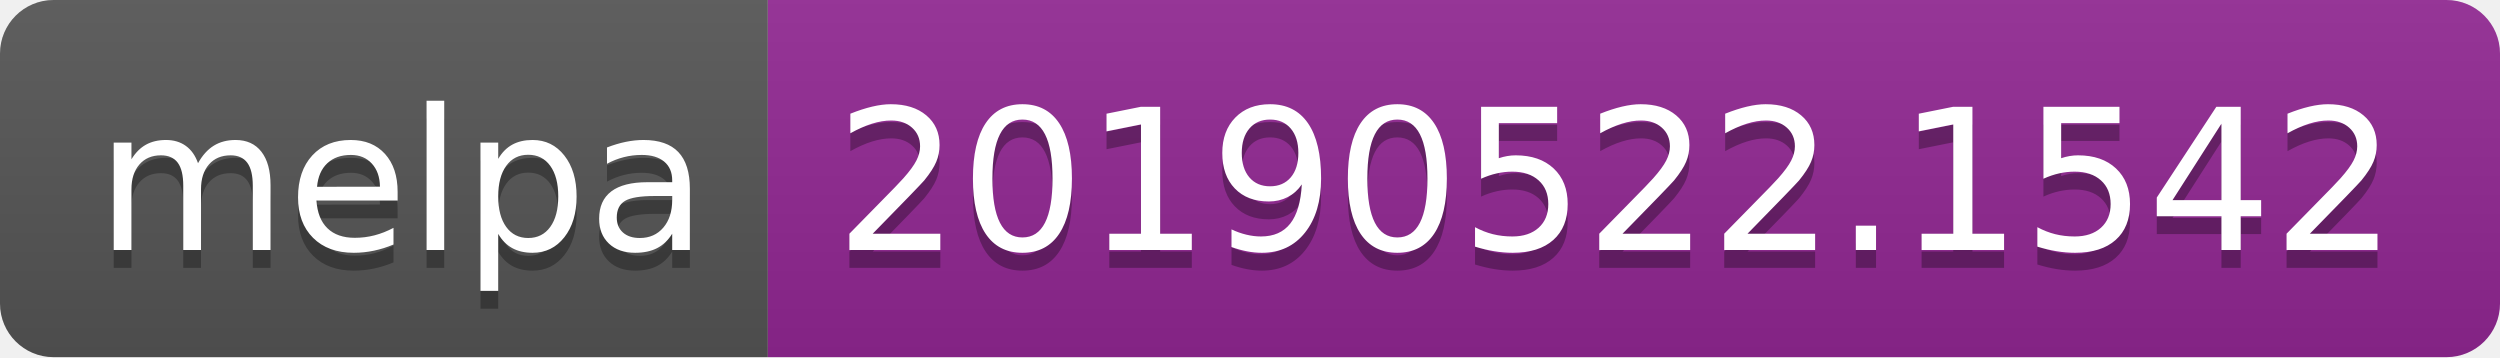
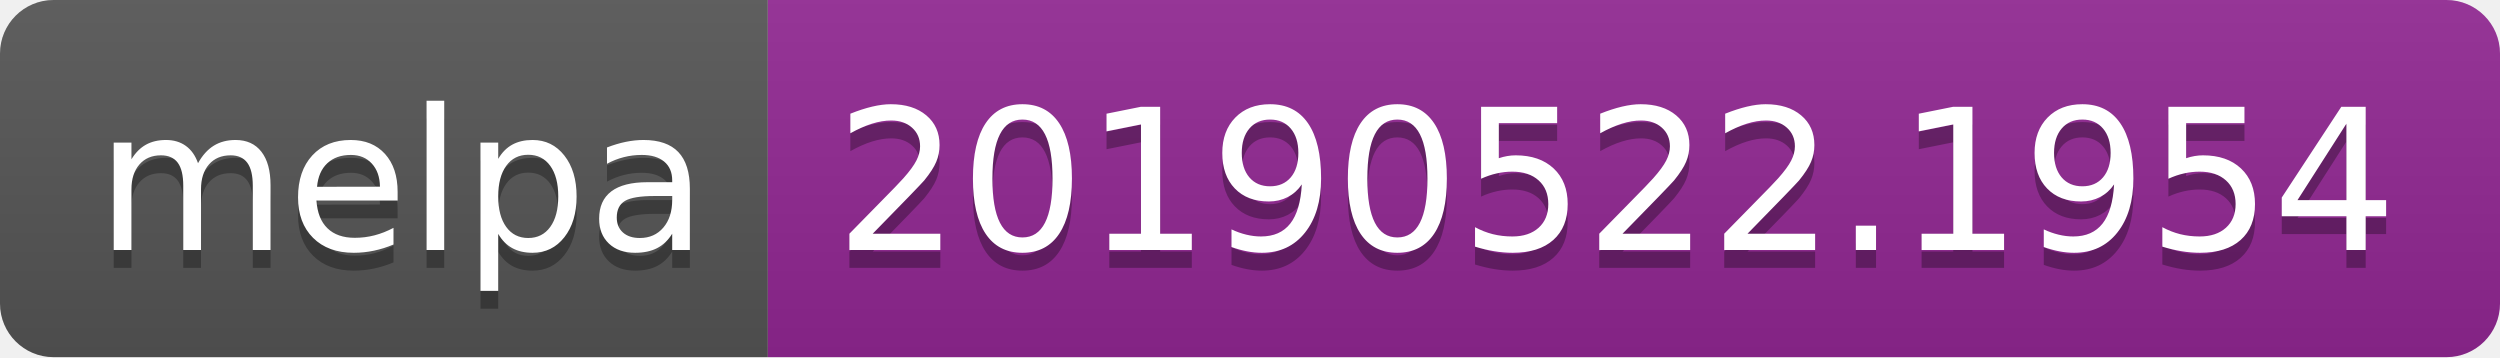
<svg xmlns="http://www.w3.org/2000/svg" width="140" height="20">
  <linearGradient id="b" x2="0" y2="100%">
    <stop offset="0" stop-color="#bbb" stop-opacity=".1" />
    <stop offset="1" stop-opacity=".1" />
  </linearGradient>
  <clipPath id="a">
    <rect width="140" height="20" rx="3" fill="#fff" />
  </clipPath>
  <g clip-path="url(#a)">
    <path fill="#555" d="M0 0h43v20H0z" />
    <path fill="#922793" d="M43 0h97v20H43z" />
    <path fill="url(#b)" d="M0 0h140v20H0z" />
  </g>
  <g fill="#fff" text-anchor="middle" font-family="DejaVu Sans,Verdana,Geneva,sans-serif" font-size="110">
    <text x="225" y="150" fill="#010101" fill-opacity=".3" transform="scale(.1)" textLength="330">melpa</text>
    <text x="225" y="140" transform="scale(.1)" textLength="330">melpa</text>
-     <text x="905" y="150" fill="#010101" fill-opacity=".3" transform="scale(.1)" textLength="870">20190522.1542</text>
-     <text x="905" y="140" transform="scale(.1)" textLength="870">20190522.1542</text>
+     <text x="905" y="150" fill="#010101" fill-opacity=".3" transform="scale(.1)" textLength="870">20190522.1954</text>
+     <text x="905" y="140" transform="scale(.1)" textLength="870">20190522.1954</text>
  </g>
</svg>
